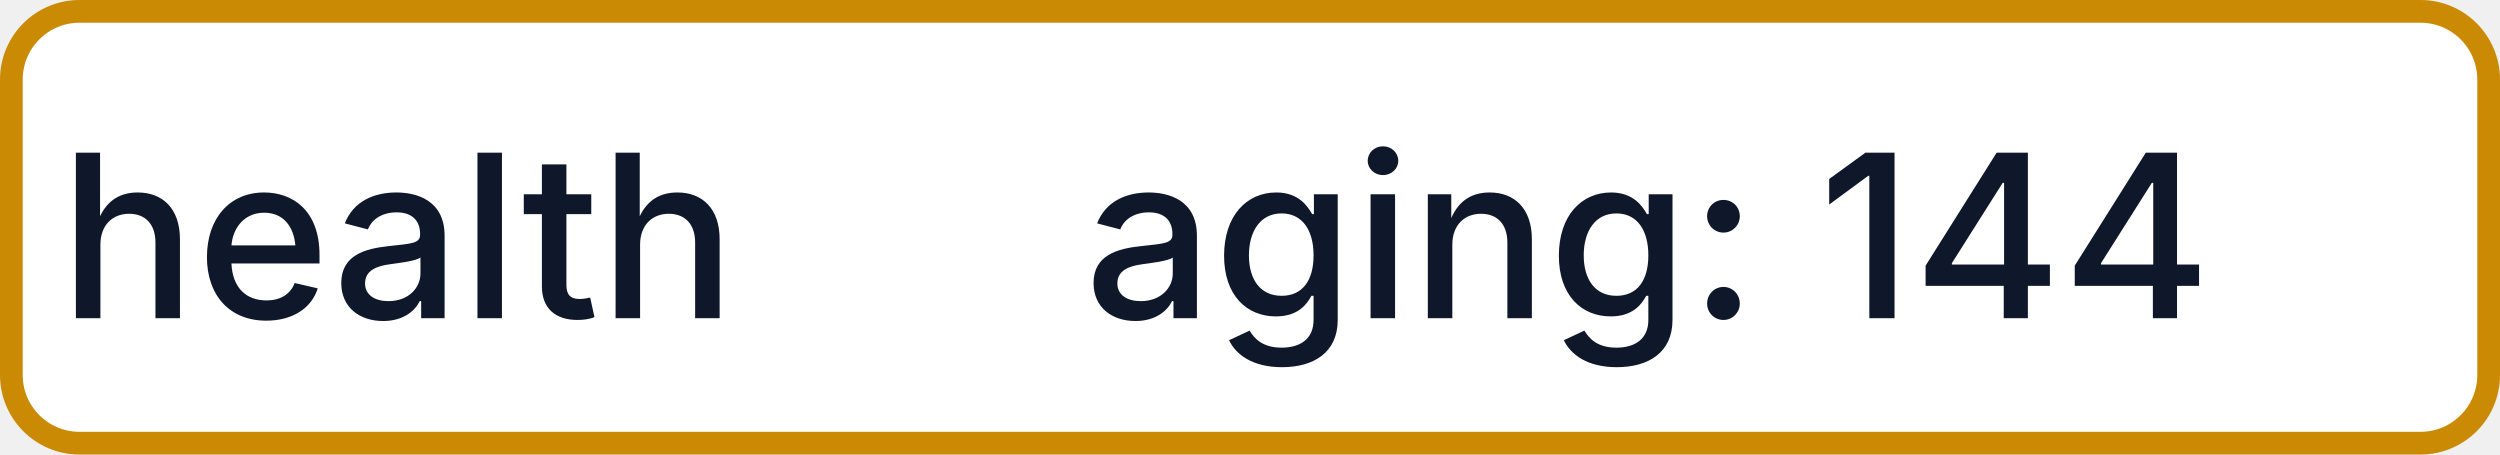
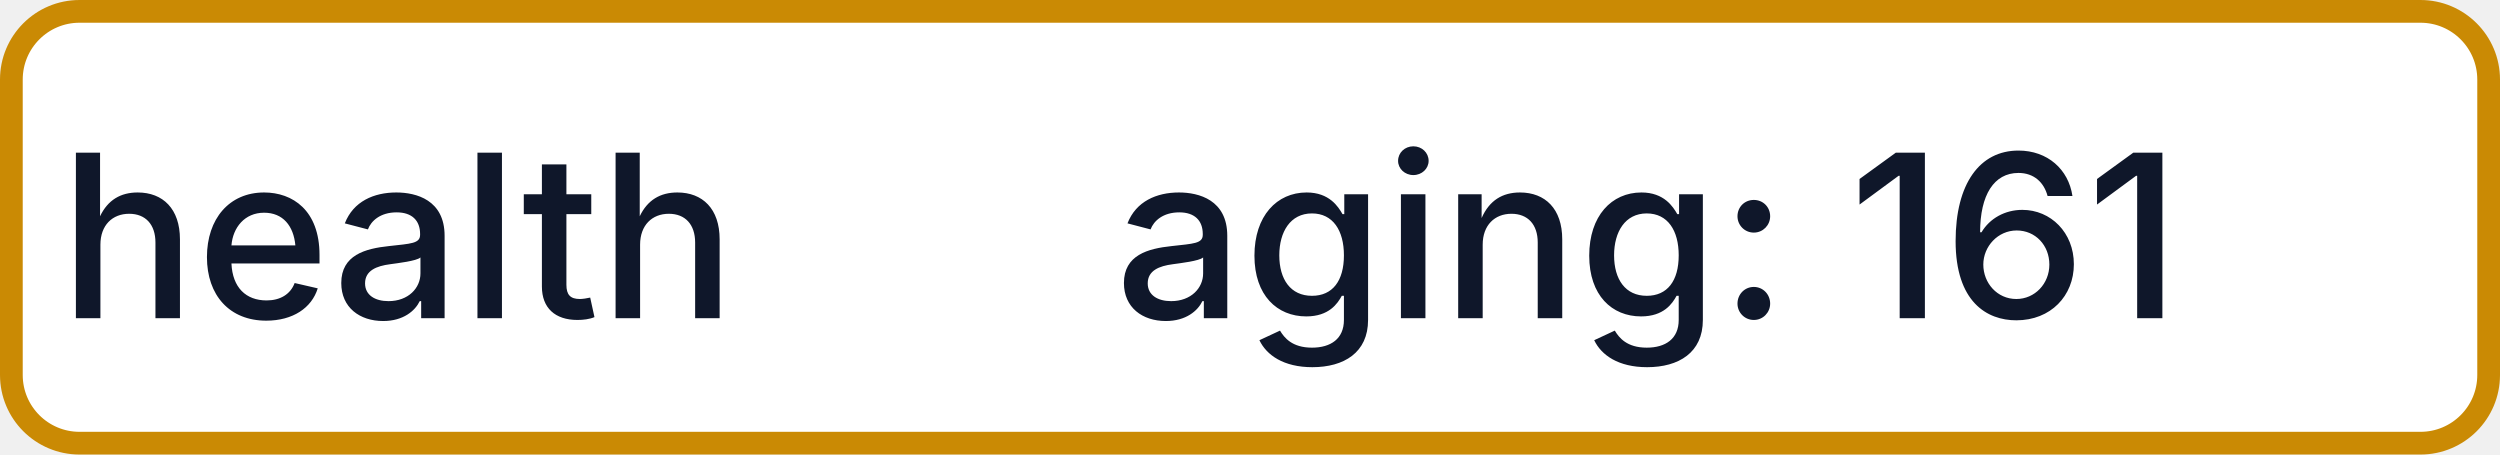
- <svg xmlns="http://www.w3.org/2000/svg" width="110" height="20" role="img" aria-label="health: aging: 144">
+ <svg xmlns="http://www.w3.org/2000/svg" width="110" height="20" role="img" aria-label="health: aging: 161">
  <rect x="0.5" y="0.5" width="109" height="19" rx="3" fill="#FFFFFF" stroke="#CA8A04" stroke-width="1" />
  <g fill="#0F172A" text-anchor="middle" font-family="-apple-system,BlinkMacSystemFont,Segoe UI,sans-serif" font-size="10" font-weight="500">
    <text x="17.5" y="14">health</text>
-     <text x="72.5" y="14" textLength="68" lengthAdjust="spacingAndGlyphs">aging: 144</text>
+     <text x="72.5" y="14" textLength="68" lengthAdjust="spacingAndGlyphs">aging: 161</text>
  </g>
</svg>
